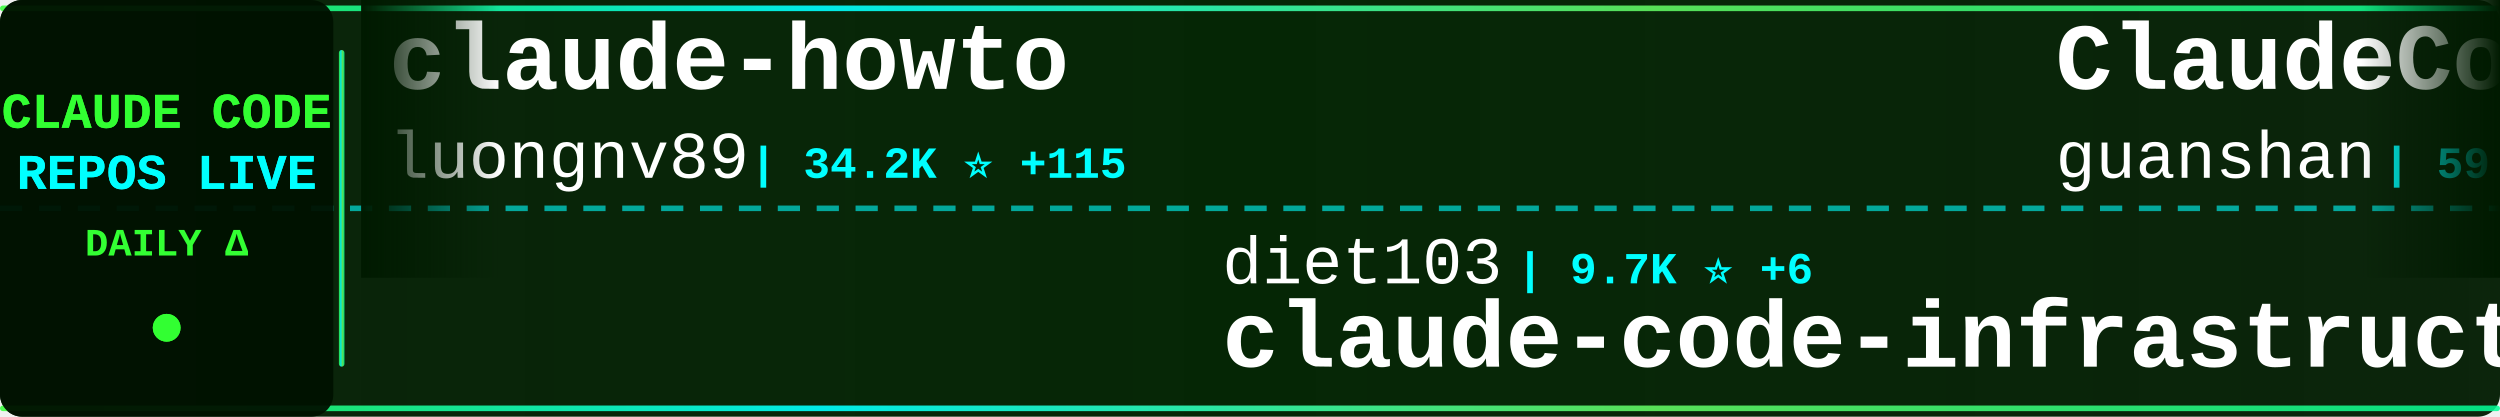
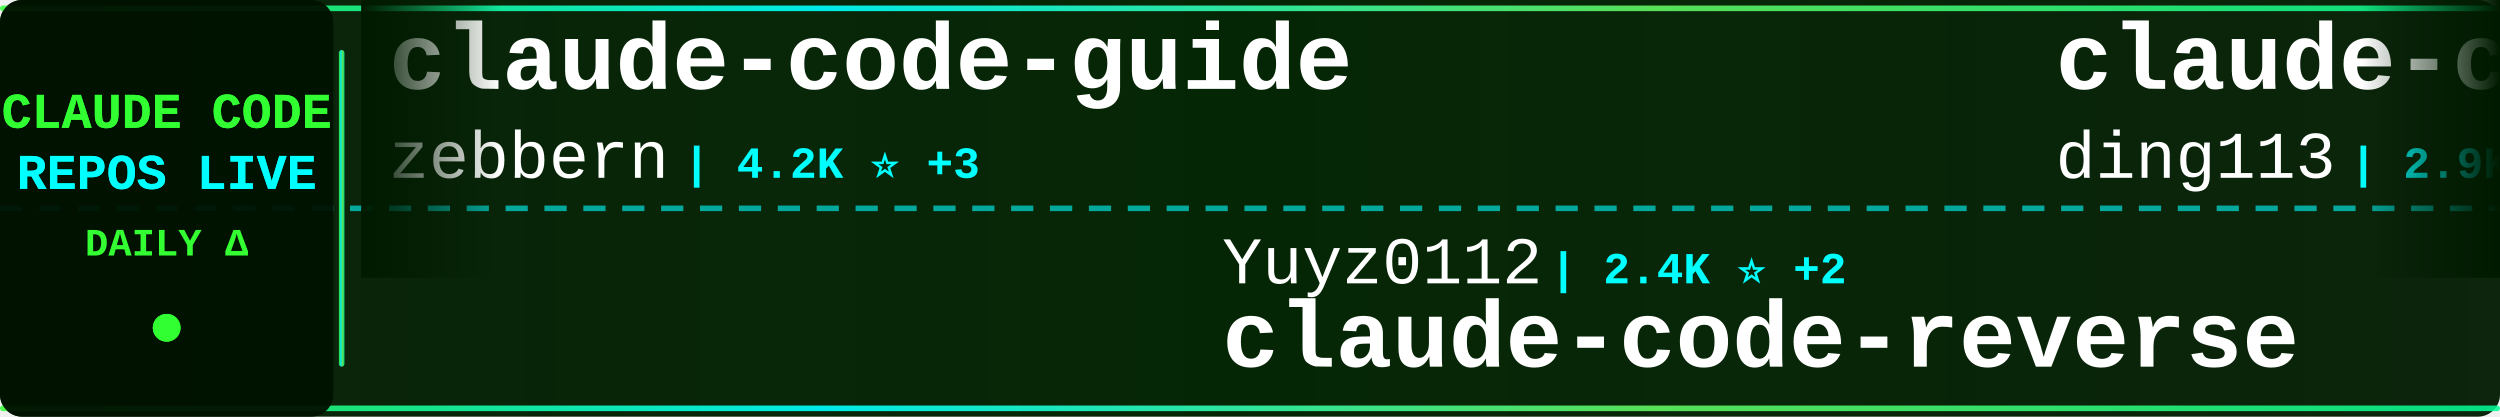
<svg xmlns="http://www.w3.org/2000/svg" width="900" height="150">
  <defs>
    <linearGradient id="tickerBg" x1="0%" y1="0%" x2="100%" y2="0%">
      <stop offset="0%" style="stop-color:#001a00;stop-opacity:0.95" />
      <stop offset="50%" style="stop-color:#002200;stop-opacity:0.98" />
      <stop offset="100%" style="stop-color:#001a00;stop-opacity:0.95" />
    </linearGradient>
    <linearGradient id="borderGrad" x1="0%" y1="0%" x2="100%" y2="0%">
      <stop offset="0%" style="stop-color:#33ff33;stop-opacity:0.85">
        <animate attributeName="stop-opacity" values="0.85;1;0.85" dur="2s" repeatCount="indefinite" />
      </stop>
      <stop offset="33%" style="stop-color:#00ffff;stop-opacity:0.9">
        <animate attributeName="stop-opacity" values="0.9;1;0.9" dur="2.2s" repeatCount="indefinite" />
      </stop>
      <stop offset="66%" style="stop-color:#66ff66;stop-opacity:0.85">
        <animate attributeName="stop-opacity" values="0.85;1;0.85" dur="1.8s" repeatCount="indefinite" />
      </stop>
      <stop offset="100%" style="stop-color:#00ff99;stop-opacity:0.85">
        <animate attributeName="stop-opacity" values="0.85;1;0.85" dur="2s" repeatCount="indefinite" />
      </stop>
    </linearGradient>
    <filter id="textGlow">
      <feGaussianBlur stdDeviation="0.1" result="coloredBlur" />
      <feMerge>
        <feMergeNode in="coloredBlur" />
        <feMergeNode in="SourceGraphic" />
      </feMerge>
    </filter>
    <filter id="metricGlow">
      <feGaussianBlur stdDeviation="0.2" result="coloredBlur" />
      <feMerge>
        <feMergeNode in="coloredBlur" />
        <feMergeNode in="SourceGraphic" />
      </feMerge>
    </filter>
    <linearGradient id="leftFade" x1="0%" y1="0%" x2="100%" y2="0%">
      <stop offset="0%" style="stop-color:#001a00;stop-opacity:1" />
      <stop offset="100%" style="stop-color:#001a00;stop-opacity:0" />
    </linearGradient>
    <linearGradient id="rightFade" x1="0%" y1="0%" x2="100%" y2="0%">
      <stop offset="0%" style="stop-color:#001a00;stop-opacity:0" />
      <stop offset="100%" style="stop-color:#001a00;stop-opacity:1" />
    </linearGradient>
  </defs>
  <rect width="900" height="150" fill="url(#tickerBg)" rx="8" />
  <rect x="0" y="2" width="900" height="2" fill="url(#borderGrad)" rx="1" />
  <rect x="0" y="146" width="900" height="2" fill="url(#borderGrad)" rx="1" />
  <line x1="0" y1="75" x2="900" y2="75" stroke="#00ffff" stroke-width="2" stroke-dasharray="8 6" opacity="0.6" />
  <rect x="0" y="0" width="120" height="150" fill="#001100" opacity="0.95" rx="8" />
  <text x="60" y="46" font-family="'Courier New', monospace" font-size="18" font-weight="bold" fill="#33ff33" text-anchor="middle" filter="url(#textGlow)">
    CLAUDE CODE
  </text>
  <text x="60" y="68" font-family="'Courier New', monospace" font-size="18" font-weight="bold" fill="#00ffff" text-anchor="middle" filter="url(#textGlow)">
    REPOS LIVE
  </text>
  <text x="60" y="92" font-family="'Courier New', monospace" font-size="14" font-weight="bold" fill="#33ff33" text-anchor="middle">
    DAILY Δ
  </text>
  <circle cx="60" cy="118" r="5" fill="#33ff33" filter="url(#metricGlow)">
    <animate attributeName="r" values="4;6;4" dur="1.5s" repeatCount="indefinite" />
    <animate attributeName="opacity" values="0.6;1;0.6" dur="1.5s" repeatCount="indefinite" />
  </circle>
  <rect x="122" y="18" width="2" height="114" fill="url(#borderGrad)" rx="1" />
  <clipPath id="tickerClip">
    <rect x="130" y="0" width="770" height="150" />
  </clipPath>
  <g clip-path="url(#tickerClip)">
    <g id="tickerItems">
      <animateTransform attributeName="transform" attributeType="XML" type="translate" from="0 0" to="-3000 0" dur="54s" repeatCount="indefinite" />
      <g transform="translate(0, 0)">
-         <text x="140" y="32" font-family="'Courier New', monospace" font-size="34" font-weight="bold" fill="#ffffff">claude-howto</text>
-         <text x="140" y="64" font-family="'Courier New', monospace" font-size="24" font-weight="normal" fill="#ffffff" opacity="1.0">luongnv89</text>
-         <text x="270" y="64" font-family="'Courier New', monospace" font-size="16" font-weight="bold" fill="#00ffff"> | 34.2K ⭐ +115</text>
+         <text x="140" y="32" font-family="'Courier New', monospace" font-size="34" font-weight="bold" fill="#ffffff">claude-code-guide</text>
+         <text x="140" y="64" font-family="'Courier New', monospace" font-size="24" font-weight="normal" fill="#ffffff" opacity="1.0">zebbern</text>
+         <text x="246" y="64" font-family="'Courier New', monospace" font-size="16" font-weight="bold" fill="#00ffff"> | 4.2K ⭐ +3</text>
      </g>
      <g transform="translate(300, 0)">
-         <text x="140" y="102" font-family="'Courier New', monospace" font-size="24" font-weight="normal" fill="#ffffff" opacity="1.0">diet103</text>
-         <text x="246" y="102" font-family="'Courier New', monospace" font-size="16" font-weight="bold" fill="#00ffff"> | 9.7K ⭐ +6</text>
-         <text x="140" y="132" font-family="'Courier New', monospace" font-size="34" font-weight="bold" fill="#ffffff">claude-code-infrastructu...</text>
+         <text x="140" y="102" font-family="'Courier New', monospace" font-size="24" font-weight="normal" fill="#ffffff" opacity="1.0">Yuyz0112</text>
+         <text x="258" y="102" font-family="'Courier New', monospace" font-size="16" font-weight="bold" fill="#00ffff"> | 2.4K ⭐ +2</text>
+         <text x="140" y="132" font-family="'Courier New', monospace" font-size="34" font-weight="bold" fill="#ffffff">claude-code-reverse</text>
      </g>
      <g transform="translate(600, 0)">
-         <text x="140" y="32" font-family="'Courier New', monospace" font-size="34" font-weight="bold" fill="#ffffff">ClaudeCode</text>
-         <text x="140" y="64" font-family="'Courier New', monospace" font-size="24" font-weight="normal" fill="#ffffff" opacity="1.0">guanshan</text>
-         <text x="258" y="64" font-family="'Courier New', monospace" font-size="16" font-weight="bold" fill="#00ffff"> | 59 ⭐</text>
+         <text x="140" y="32" font-family="'Courier New', monospace" font-size="34" font-weight="bold" fill="#ffffff">claude-code-hub</text>
+         <text x="140" y="64" font-family="'Courier New', monospace" font-size="24" font-weight="normal" fill="#ffffff" opacity="1.0">ding113</text>
+         <text x="246" y="64" font-family="'Courier New', monospace" font-size="16" font-weight="bold" fill="#00ffff"> | 2.9K ⭐ +6</text>
      </g>
      <g transform="translate(900, 0)">
-         <text x="140" y="102" font-family="'Courier New', monospace" font-size="24" font-weight="normal" fill="#ffffff" opacity="1.0">rohitg00</text>
-         <text x="258" y="102" font-family="'Courier New', monospace" font-size="16" font-weight="bold" fill="#00ffff"> | 1.8K ⭐ +17</text>
-         <text x="140" y="132" font-family="'Courier New', monospace" font-size="34" font-weight="bold" fill="#ffffff">awesome-claude-code-tool...</text>
+         <text x="140" y="102" font-family="'Courier New', monospace" font-size="24" font-weight="normal" fill="#ffffff" opacity="1.0">shareAI-lab</text>
+         <text x="294" y="102" font-family="'Courier New', monospace" font-size="16" font-weight="bold" fill="#00ffff"> | 62.8K ⭐ +59</text>
+         <text x="140" y="132" font-family="'Courier New', monospace" font-size="34" font-weight="bold" fill="#ffffff">learn-claude-code</text>
      </g>
      <g transform="translate(1200, 0)">
-         <text x="140" y="32" font-family="'Courier New', monospace" font-size="34" font-weight="bold" fill="#ffffff">claude-code-webui</text>
-         <text x="140" y="64" font-family="'Courier New', monospace" font-size="24" font-weight="normal" fill="#ffffff" opacity="1.0">sugyan</text>
-         <text x="234" y="64" font-family="'Courier New', monospace" font-size="16" font-weight="bold" fill="#00ffff"> | 1.1K ⭐ +1</text>
+         <text x="140" y="32" font-family="'Courier New', monospace" font-size="34" font-weight="bold" fill="#ffffff">claude-code-my-workflow</text>
+         <text x="140" y="64" font-family="'Courier New', monospace" font-size="24" font-weight="normal" fill="#ffffff" opacity="1.0">pedrohcgs</text>
+         <text x="270" y="64" font-family="'Courier New', monospace" font-size="16" font-weight="bold" fill="#00ffff"> | 1.2K ⭐ +9</text>
      </g>
      <g transform="translate(1500, 0)">
-         <text x="140" y="102" font-family="'Courier New', monospace" font-size="24" font-weight="normal" fill="#ffffff" opacity="1.0">FlorianBruniaux</text>
-         <text x="342" y="102" font-family="'Courier New', monospace" font-size="16" font-weight="bold" fill="#00ffff"> | 4.5K ⭐ +19</text>
-         <text x="140" y="132" font-family="'Courier New', monospace" font-size="34" font-weight="bold" fill="#ffffff">claude-code-ultimate-gui...</text>
+         <text x="140" y="102" font-family="'Courier New', monospace" font-size="24" font-weight="normal" fill="#ffffff" opacity="1.0">huangjia2019</text>
+         <text x="306" y="102" font-family="'Courier New', monospace" font-size="16" font-weight="bold" fill="#00ffff"> | 706 ⭐ +6</text>
+         <text x="140" y="132" font-family="'Courier New', monospace" font-size="34" font-weight="bold" fill="#ffffff">claude-code-engineering</text>
      </g>
      <g transform="translate(1800, 0)">
-         <text x="140" y="32" font-family="'Courier New', monospace" font-size="34" font-weight="bold" fill="#ffffff">antigravity-awesome-skil...</text>
-         <text x="140" y="64" font-family="'Courier New', monospace" font-size="24" font-weight="normal" fill="#ffffff" opacity="1.0">sickn33</text>
-         <text x="246" y="64" font-family="'Courier New', monospace" font-size="16" font-weight="bold" fill="#00ffff"> | 38.7K ⭐ +130</text>
+         <text x="140" y="32" font-family="'Courier New', monospace" font-size="34" font-weight="bold" fill="#ffffff">claude-code-book</text>
+         <text x="140" y="64" font-family="'Courier New', monospace" font-size="24" font-weight="normal" fill="#ffffff" opacity="1.0">lintsinghua</text>
+         <text x="294" y="64" font-family="'Courier New', monospace" font-size="16" font-weight="bold" fill="#00ffff"> | 3.4K ⭐ +17</text>
      </g>
      <g transform="translate(2100, 0)">
-         <text x="140" y="102" font-family="'Courier New', monospace" font-size="24" font-weight="normal" fill="#ffffff" opacity="1.0">fuergaosi233</text>
-         <text x="306" y="102" font-family="'Courier New', monospace" font-size="16" font-weight="bold" fill="#00ffff"> | 2.6K ⭐ +4</text>
-         <text x="140" y="132" font-family="'Courier New', monospace" font-size="34" font-weight="bold" fill="#ffffff">claude-code-proxy</text>
+         <text x="140" y="102" font-family="'Courier New', monospace" font-size="24" font-weight="normal" fill="#ffffff" opacity="1.0">LING71671</text>
+         <text x="270" y="102" font-family="'Courier New', monospace" font-size="16" font-weight="bold" fill="#00ffff"> | 864 ⭐ +3</text>
+         <text x="140" y="132" font-family="'Courier New', monospace" font-size="34" font-weight="bold" fill="#ffffff">Open-ClaudeCode</text>
      </g>
      <g transform="translate(2400, 0)">
-         <text x="140" y="32" font-family="'Courier New', monospace" font-size="34" font-weight="bold" fill="#ffffff">claude-code-source</text>
-         <text x="140" y="64" font-family="'Courier New', monospace" font-size="24" font-weight="normal" fill="#ffffff" opacity="1.0">AprilNEA</text>
-         <text x="258" y="64" font-family="'Courier New', monospace" font-size="16" font-weight="bold" fill="#00ffff"> | 384 ⭐</text>
+         <text x="140" y="32" font-family="'Courier New', monospace" font-size="34" font-weight="bold" fill="#ffffff">claude-code-sourcemap</text>
+         <text x="140" y="64" font-family="'Courier New', monospace" font-size="24" font-weight="normal" fill="#ffffff" opacity="1.0">Hyper66666</text>
+         <text x="282" y="64" font-family="'Courier New', monospace" font-size="16" font-weight="bold" fill="#00ffff"> | 215 ⭐ +1</text>
      </g>
      <g transform="translate(2700, 0)">
-         <text x="140" y="102" font-family="'Courier New', monospace" font-size="24" font-weight="normal" fill="#ffffff" opacity="1.0">luyao618</text>
-         <text x="258" y="102" font-family="'Courier New', monospace" font-size="16" font-weight="bold" fill="#00ffff"> | 1.4K ⭐ +7</text>
-         <text x="140" y="132" font-family="'Courier New', monospace" font-size="34" font-weight="bold" fill="#ffffff">Claude-Code-Source-Study</text>
+         <text x="140" y="102" font-family="'Courier New', monospace" font-size="24" font-weight="normal" fill="#ffffff" opacity="1.0">sugyan</text>
+         <text x="234" y="102" font-family="'Courier New', monospace" font-size="16" font-weight="bold" fill="#00ffff"> | 1.1K ⭐ +1</text>
+         <text x="140" y="132" font-family="'Courier New', monospace" font-size="34" font-weight="bold" fill="#ffffff">claude-code-webui</text>
      </g>
      <g transform="translate(3000, 0)">
-         <text x="140" y="32" font-family="'Courier New', monospace" font-size="34" font-weight="bold" fill="#ffffff">claude-howto</text>
-         <text x="140" y="64" font-family="'Courier New', monospace" font-size="24" font-weight="normal" fill="#ffffff" opacity="1.0">luongnv89</text>
-         <text x="270" y="64" font-family="'Courier New', monospace" font-size="16" font-weight="bold" fill="#00ffff"> | 34.2K ⭐ +115</text>
+         <text x="140" y="32" font-family="'Courier New', monospace" font-size="34" font-weight="bold" fill="#ffffff">claude-code-guide</text>
+         <text x="140" y="64" font-family="'Courier New', monospace" font-size="24" font-weight="normal" fill="#ffffff" opacity="1.0">zebbern</text>
+         <text x="246" y="64" font-family="'Courier New', monospace" font-size="16" font-weight="bold" fill="#00ffff"> | 4.2K ⭐ +3</text>
      </g>
      <g transform="translate(3300, 0)">
-         <text x="140" y="102" font-family="'Courier New', monospace" font-size="24" font-weight="normal" fill="#ffffff" opacity="1.0">diet103</text>
-         <text x="246" y="102" font-family="'Courier New', monospace" font-size="16" font-weight="bold" fill="#00ffff"> | 9.7K ⭐ +6</text>
-         <text x="140" y="132" font-family="'Courier New', monospace" font-size="34" font-weight="bold" fill="#ffffff">claude-code-infrastructu...</text>
+         <text x="140" y="102" font-family="'Courier New', monospace" font-size="24" font-weight="normal" fill="#ffffff" opacity="1.0">Yuyz0112</text>
+         <text x="258" y="102" font-family="'Courier New', monospace" font-size="16" font-weight="bold" fill="#00ffff"> | 2.4K ⭐ +2</text>
+         <text x="140" y="132" font-family="'Courier New', monospace" font-size="34" font-weight="bold" fill="#ffffff">claude-code-reverse</text>
      </g>
      <g transform="translate(3600, 0)">
-         <text x="140" y="32" font-family="'Courier New', monospace" font-size="34" font-weight="bold" fill="#ffffff">ClaudeCode</text>
-         <text x="140" y="64" font-family="'Courier New', monospace" font-size="24" font-weight="normal" fill="#ffffff" opacity="1.0">guanshan</text>
-         <text x="258" y="64" font-family="'Courier New', monospace" font-size="16" font-weight="bold" fill="#00ffff"> | 59 ⭐</text>
+         <text x="140" y="32" font-family="'Courier New', monospace" font-size="34" font-weight="bold" fill="#ffffff">claude-code-hub</text>
+         <text x="140" y="64" font-family="'Courier New', monospace" font-size="24" font-weight="normal" fill="#ffffff" opacity="1.0">ding113</text>
+         <text x="246" y="64" font-family="'Courier New', monospace" font-size="16" font-weight="bold" fill="#00ffff"> | 2.9K ⭐ +6</text>
      </g>
      <g transform="translate(3900, 0)">
-         <text x="140" y="102" font-family="'Courier New', monospace" font-size="24" font-weight="normal" fill="#ffffff" opacity="1.0">rohitg00</text>
-         <text x="258" y="102" font-family="'Courier New', monospace" font-size="16" font-weight="bold" fill="#00ffff"> | 1.8K ⭐ +17</text>
-         <text x="140" y="132" font-family="'Courier New', monospace" font-size="34" font-weight="bold" fill="#ffffff">awesome-claude-code-tool...</text>
+         <text x="140" y="102" font-family="'Courier New', monospace" font-size="24" font-weight="normal" fill="#ffffff" opacity="1.0">shareAI-lab</text>
+         <text x="294" y="102" font-family="'Courier New', monospace" font-size="16" font-weight="bold" fill="#00ffff"> | 62.8K ⭐ +59</text>
+         <text x="140" y="132" font-family="'Courier New', monospace" font-size="34" font-weight="bold" fill="#ffffff">learn-claude-code</text>
      </g>
    </g>
  </g>
  <rect x="130" y="0" width="50" height="100" fill="url(#leftFade)" />
  <rect x="850" y="0" width="50" height="100" fill="url(#rightFade)" />
</svg>
